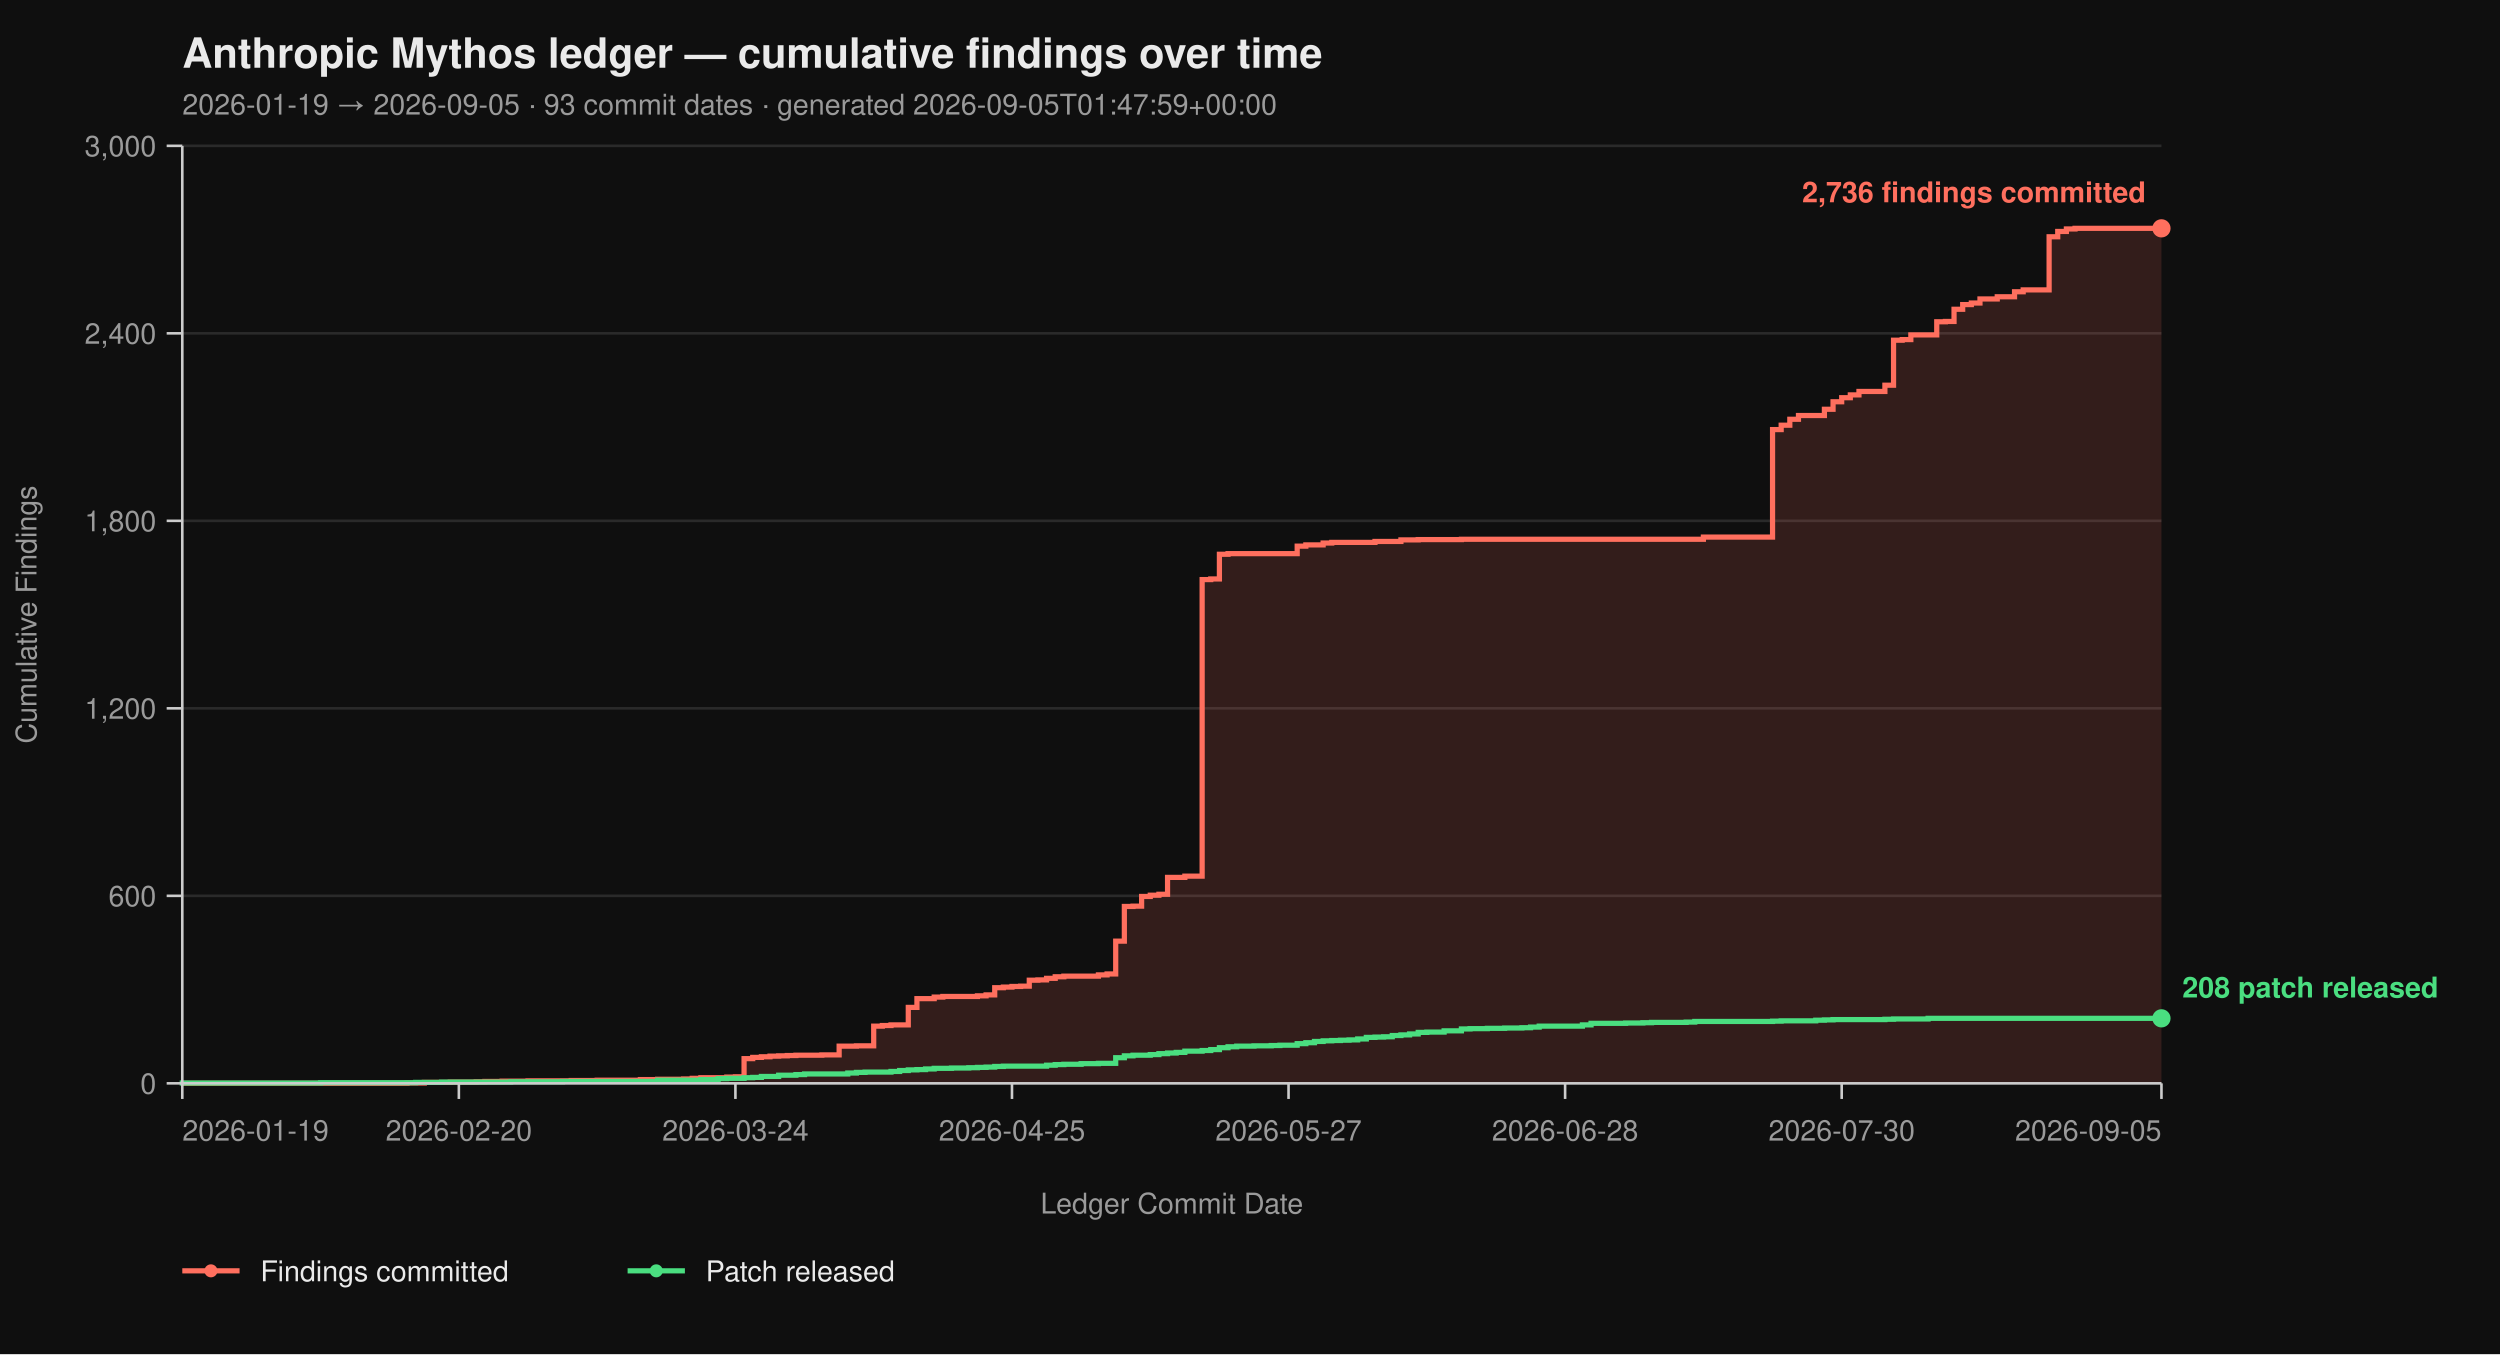
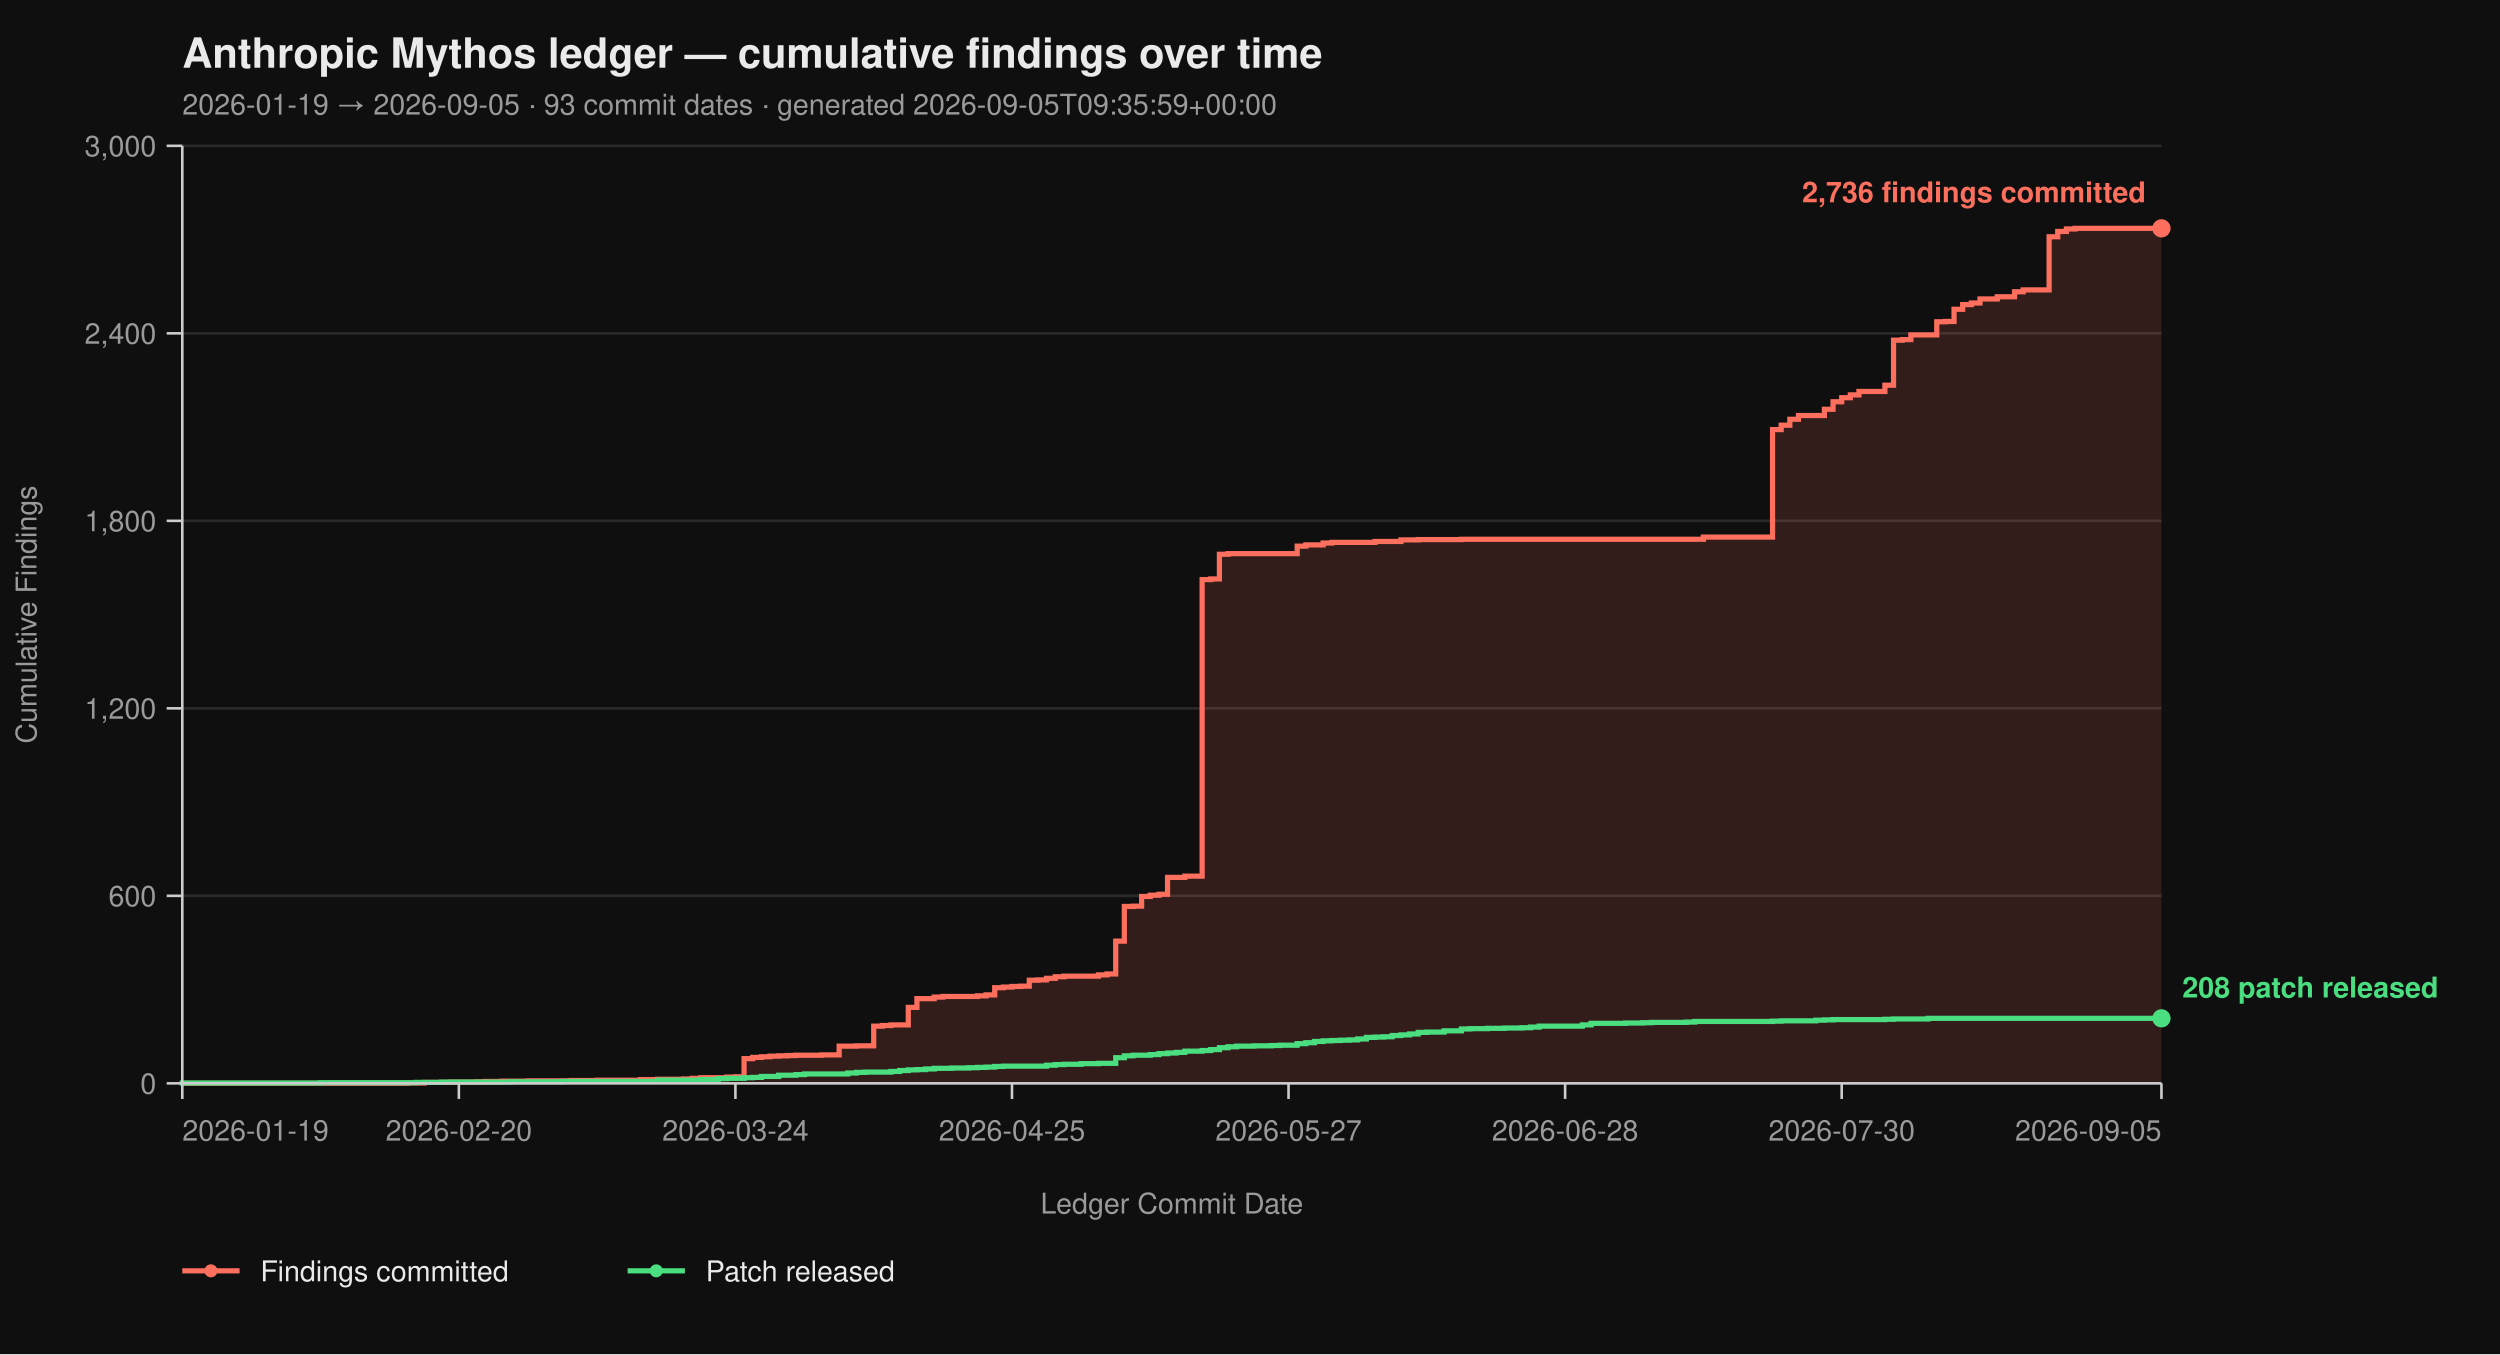
<svg xmlns="http://www.w3.org/2000/svg" viewBox="0 0 960 520" width="960" height="520" font-family="-apple-system, BlinkMacSystemFont, 'Segoe UI', Helvetica, Arial, sans-serif">
  <rect width="100%" height="100%" fill="#0f0f0f" />
  <text x="70" y="26" fill="#eaeaea" font-size="16" font-weight="700">Anthropic Mythos ledger — cumulative findings over time</text>
-   <text x="70" y="44" fill="#9a9a9a" font-size="11">2026-01-19 → 2026-09-05  ·  93 commit dates  ·  generated 2026-09-05T01:47:59+00:00</text>
+   <text x="70" y="44" fill="#9a9a9a" font-size="11">2026-01-19 → 2026-09-05  ·  93 commit dates  ·  generated 2026-09-05T09:35:59+00:00</text>
  <line x1="70" y1="416.00" x2="830" y2="416.00" stroke="#2a2a2a" stroke-width="1" />
  <line x1="70" y1="344.00" x2="830" y2="344.00" stroke="#2a2a2a" stroke-width="1" />
  <line x1="70" y1="272.00" x2="830" y2="272.00" stroke="#2a2a2a" stroke-width="1" />
  <line x1="70" y1="200.00" x2="830" y2="200.00" stroke="#2a2a2a" stroke-width="1" />
  <line x1="70" y1="128.00" x2="830" y2="128.00" stroke="#2a2a2a" stroke-width="1" />
  <line x1="70" y1="56.00" x2="830" y2="56.00" stroke="#2a2a2a" stroke-width="1" />
  <path d="M 70.00 416.00 L 156.29 416.00 L 156.29 415.88 L 162.93 415.88 L 162.93 415.64 L 172.88 415.64 L 172.88 415.52 L 182.84 415.52 L 182.84 415.40 L 186.16 415.40 L 186.16 415.28 L 192.79 415.28 L 192.79 415.16 L 202.75 415.16 L 202.75 415.04 L 219.34 415.04 L 219.34 414.92 L 229.30 414.92 L 229.30 414.80 L 245.90 414.80 L 245.90 414.56 L 252.53 414.56 L 252.53 414.44 L 262.49 414.44 L 262.49 414.32 L 265.81 414.32 L 265.81 414.08 L 269.13 414.08 L 269.13 413.84 L 279.08 413.84 L 279.08 413.60 L 282.40 413.60 L 282.40 413.48 L 285.72 413.48 L 285.72 406.52 L 289.04 406.52 L 289.04 406.04 L 292.36 406.04 L 292.36 405.80 L 295.68 405.80 L 295.68 405.56 L 299.00 405.56 L 299.00 405.44 L 302.31 405.44 L 302.31 405.32 L 305.63 405.32 L 305.63 405.20 L 315.59 405.20 L 315.59 405.08 L 322.23 405.08 L 322.23 401.72 L 328.86 401.72 L 328.86 401.60 L 335.50 401.60 L 335.50 394.04 L 338.82 394.04 L 338.82 393.80 L 342.14 393.80 L 342.14 393.56 L 348.78 393.56 L 348.78 386.84 L 352.10 386.84 L 352.10 383.48 L 358.73 383.48 L 358.73 382.88 L 362.05 382.88 L 362.05 382.64 L 375.33 382.64 L 375.33 382.40 L 378.65 382.40 L 378.65 382.04 L 381.97 382.04 L 381.97 379.28 L 385.28 379.28 L 385.28 379.04 L 388.60 379.04 L 388.60 378.80 L 391.92 378.80 L 391.92 378.68 L 395.24 378.68 L 395.24 376.40 L 398.56 376.40 L 398.56 376.28 L 401.88 376.28 L 401.88 375.68 L 405.20 375.68 L 405.20 375.08 L 408.52 375.08 L 408.52 374.84 L 421.79 374.84 L 421.79 374.36 L 425.11 374.36 L 425.11 374.00 L 428.43 374.00 L 428.43 361.40 L 431.75 361.40 L 431.75 348.08 L 435.07 348.08 L 435.07 347.96 L 438.38 347.96 L 438.38 344.24 L 441.70 344.24 L 441.70 343.76 L 445.02 343.76 L 445.02 343.40 L 448.34 343.40 L 448.34 336.92 L 454.98 336.92 L 454.98 336.44 L 461.62 336.44 L 461.62 222.56 L 464.93 222.56 L 464.93 222.32 L 468.25 222.32 L 468.25 212.84 L 471.57 212.84 L 471.57 212.60 L 498.12 212.60 L 498.12 209.72 L 501.44 209.72 L 501.44 209.24 L 508.08 209.24 L 508.08 208.52 L 511.40 208.52 L 511.40 208.28 L 527.99 208.28 L 527.99 207.92 L 537.95 207.92 L 537.95 207.32 L 544.59 207.32 L 544.59 207.20 L 561.18 207.20 L 561.18 207.08 L 654.10 207.08 L 654.10 206.24 L 680.66 206.24 L 680.66 164.96 L 683.97 164.96 L 683.97 163.28 L 687.29 163.28 L 687.29 161.00 L 690.61 161.00 L 690.61 159.56 L 700.57 159.56 L 700.57 157.16 L 703.89 157.16 L 703.89 154.28 L 707.21 154.28 L 707.21 152.72 L 710.52 152.72 L 710.52 151.64 L 713.84 151.64 L 713.84 150.32 L 723.80 150.32 L 723.80 147.92 L 727.12 147.92 L 727.12 130.64 L 730.44 130.64 L 730.44 130.40 L 733.76 130.40 L 733.76 128.60 L 743.71 128.60 L 743.71 123.56 L 747.03 123.56 L 747.03 123.44 L 750.35 123.44 L 750.35 118.76 L 753.67 118.76 L 753.67 116.96 L 756.99 116.96 L 756.99 116.36 L 760.31 116.36 L 760.31 114.80 L 766.94 114.80 L 766.94 113.96 L 773.58 113.96 L 773.58 112.04 L 776.90 112.04 L 776.90 111.32 L 786.86 111.32 L 786.86 90.92 L 790.17 90.92 L 790.17 88.88 L 793.49 88.88 L 793.49 87.92 L 796.81 87.92 L 796.81 87.68 L 830.00 87.68 L 830.00 416.00 Z" fill="#ff6f5e26" stroke="none" />
  <path d="M 70.00 416.00 L 156.29 416.00 L 156.29 415.88 L 162.93 415.88 L 162.93 415.64 L 172.88 415.64 L 172.88 415.52 L 182.84 415.52 L 182.84 415.40 L 186.16 415.40 L 186.16 415.28 L 192.79 415.28 L 192.79 415.16 L 202.75 415.16 L 202.75 415.04 L 219.34 415.04 L 219.34 414.92 L 229.30 414.92 L 229.30 414.80 L 245.90 414.80 L 245.90 414.56 L 252.53 414.56 L 252.53 414.44 L 262.49 414.44 L 262.49 414.32 L 265.81 414.32 L 265.81 414.08 L 269.13 414.08 L 269.13 413.84 L 279.08 413.84 L 279.08 413.60 L 282.40 413.60 L 282.40 413.48 L 285.72 413.48 L 285.72 406.52 L 289.04 406.52 L 289.04 406.04 L 292.36 406.04 L 292.36 405.80 L 295.68 405.80 L 295.68 405.56 L 299.00 405.56 L 299.00 405.44 L 302.31 405.44 L 302.31 405.32 L 305.63 405.32 L 305.63 405.20 L 315.59 405.20 L 315.59 405.08 L 322.23 405.08 L 322.23 401.72 L 328.86 401.72 L 328.86 401.60 L 335.50 401.60 L 335.50 394.04 L 338.82 394.04 L 338.82 393.80 L 342.14 393.80 L 342.14 393.56 L 348.78 393.56 L 348.78 386.84 L 352.10 386.84 L 352.10 383.48 L 358.73 383.48 L 358.73 382.88 L 362.05 382.88 L 362.05 382.64 L 375.33 382.64 L 375.33 382.40 L 378.65 382.40 L 378.65 382.04 L 381.97 382.04 L 381.97 379.28 L 385.28 379.28 L 385.28 379.04 L 388.60 379.04 L 388.60 378.80 L 391.92 378.80 L 391.92 378.68 L 395.24 378.68 L 395.24 376.40 L 398.56 376.40 L 398.56 376.28 L 401.88 376.28 L 401.88 375.68 L 405.20 375.68 L 405.20 375.08 L 408.52 375.08 L 408.52 374.84 L 421.79 374.84 L 421.79 374.36 L 425.11 374.36 L 425.11 374.00 L 428.43 374.00 L 428.43 361.40 L 431.75 361.40 L 431.75 348.08 L 435.07 348.08 L 435.07 347.96 L 438.38 347.96 L 438.38 344.24 L 441.70 344.24 L 441.70 343.76 L 445.02 343.76 L 445.02 343.40 L 448.34 343.40 L 448.34 336.92 L 454.98 336.92 L 454.98 336.44 L 461.62 336.44 L 461.62 222.56 L 464.93 222.56 L 464.93 222.32 L 468.25 222.32 L 468.25 212.84 L 471.57 212.84 L 471.57 212.60 L 498.12 212.60 L 498.12 209.72 L 501.44 209.72 L 501.44 209.24 L 508.08 209.24 L 508.08 208.52 L 511.40 208.52 L 511.40 208.28 L 527.99 208.28 L 527.99 207.92 L 537.95 207.92 L 537.95 207.32 L 544.59 207.32 L 544.59 207.20 L 561.18 207.20 L 561.18 207.08 L 654.10 207.08 L 654.10 206.24 L 680.66 206.24 L 680.66 164.96 L 683.97 164.96 L 683.97 163.28 L 687.29 163.28 L 687.29 161.00 L 690.61 161.00 L 690.61 159.56 L 700.57 159.56 L 700.57 157.16 L 703.89 157.16 L 703.89 154.28 L 707.21 154.28 L 707.21 152.72 L 710.52 152.72 L 710.52 151.64 L 713.84 151.64 L 713.84 150.32 L 723.80 150.32 L 723.80 147.92 L 727.12 147.92 L 727.12 130.64 L 730.44 130.64 L 730.44 130.40 L 733.76 130.40 L 733.76 128.60 L 743.71 128.60 L 743.71 123.56 L 747.03 123.56 L 747.03 123.44 L 750.35 123.44 L 750.35 118.76 L 753.67 118.76 L 753.67 116.96 L 756.99 116.96 L 756.99 116.36 L 760.31 116.36 L 760.31 114.80 L 766.94 114.80 L 766.94 113.96 L 773.58 113.96 L 773.58 112.04 L 776.90 112.04 L 776.90 111.32 L 786.86 111.32 L 786.86 90.92 L 790.17 90.92 L 790.17 88.88 L 793.49 88.88 L 793.49 87.92 L 796.81 87.92 L 796.81 87.68 L 830.00 87.68" fill="none" stroke="#ff6f5e" stroke-width="2" stroke-linejoin="miter" stroke-linecap="butt" />
  <path d="M 70.00 416.00 L 70.00 416.00 L 70.00 415.88 L 123.10 415.88 L 123.10 415.76 L 159.61 415.76 L 159.61 415.64 L 169.56 415.64 L 169.56 415.52 L 196.11 415.52 L 196.11 415.40 L 216.03 415.40 L 216.03 415.28 L 252.53 415.28 L 252.53 414.80 L 269.13 414.80 L 269.13 414.56 L 275.76 414.56 L 275.76 414.20 L 279.08 414.20 L 279.08 414.08 L 285.72 414.08 L 285.72 413.84 L 289.04 413.84 L 289.04 413.72 L 292.36 413.72 L 292.36 413.36 L 299.00 413.36 L 299.00 412.88 L 305.63 412.88 L 305.63 412.64 L 308.95 412.64 L 308.95 412.40 L 325.55 412.40 L 325.55 412.04 L 328.86 412.04 L 328.86 411.80 L 332.18 411.80 L 332.18 411.68 L 342.14 411.68 L 342.14 411.44 L 345.46 411.44 L 345.46 411.08 L 348.78 411.08 L 348.78 410.84 L 352.10 410.84 L 352.10 410.72 L 355.41 410.72 L 355.41 410.48 L 358.73 410.48 L 358.73 410.24 L 365.37 410.24 L 365.37 410.12 L 372.01 410.12 L 372.01 410.00 L 375.33 410.00 L 375.33 409.88 L 378.65 409.88 L 378.65 409.76 L 381.97 409.76 L 381.97 409.52 L 385.28 409.52 L 385.28 409.40 L 401.88 409.40 L 401.88 409.04 L 405.20 409.04 L 405.20 408.80 L 408.52 408.80 L 408.52 408.68 L 415.15 408.68 L 415.15 408.44 L 421.79 408.44 L 421.79 408.32 L 428.43 408.32 L 428.43 406.16 L 431.75 406.16 L 431.75 405.44 L 435.07 405.44 L 435.07 405.20 L 441.70 405.20 L 441.70 404.96 L 445.02 404.96 L 445.02 404.60 L 448.34 404.60 L 448.34 404.36 L 451.66 404.36 L 451.66 404.12 L 454.98 404.12 L 454.98 403.64 L 461.62 403.64 L 461.62 403.40 L 464.93 403.40 L 464.93 403.04 L 468.25 403.04 L 468.25 402.32 L 471.57 402.32 L 471.57 401.96 L 474.89 401.96 L 474.89 401.72 L 481.53 401.72 L 481.53 401.60 L 488.17 401.60 L 488.17 401.48 L 491.48 401.48 L 491.48 401.36 L 498.12 401.36 L 498.12 400.76 L 501.44 400.76 L 501.44 400.40 L 504.76 400.40 L 504.76 399.92 L 508.08 399.92 L 508.08 399.68 L 511.40 399.68 L 511.40 399.56 L 514.72 399.56 L 514.72 399.44 L 518.03 399.44 L 518.03 399.32 L 521.35 399.32 L 521.35 398.96 L 524.67 398.96 L 524.67 398.36 L 527.99 398.36 L 527.99 398.24 L 531.31 398.24 L 531.31 398.12 L 534.63 398.12 L 534.63 397.64 L 537.95 397.64 L 537.95 397.40 L 541.27 397.40 L 541.27 397.04 L 544.59 397.04 L 544.59 396.44 L 547.90 396.44 L 547.90 396.32 L 554.54 396.32 L 554.54 395.84 L 561.18 395.84 L 561.18 395.12 L 564.50 395.12 L 564.50 395.00 L 571.14 395.00 L 571.14 394.88 L 577.77 394.88 L 577.77 394.76 L 584.41 394.76 L 584.41 394.64 L 587.73 394.64 L 587.73 394.40 L 591.05 394.40 L 591.05 394.04 L 607.64 394.04 L 607.64 393.56 L 610.96 393.56 L 610.96 392.96 L 624.24 392.96 L 624.24 392.84 L 630.87 392.84 L 630.87 392.72 L 634.19 392.72 L 634.19 392.60 L 647.47 392.60 L 647.47 392.48 L 650.79 392.48 L 650.79 392.24 L 680.66 392.24 L 680.66 392.12 L 683.97 392.12 L 683.97 392.00 L 697.25 392.00 L 697.25 391.76 L 700.57 391.76 L 700.57 391.64 L 703.89 391.64 L 703.89 391.52 L 723.80 391.52 L 723.80 391.40 L 727.12 391.40 L 727.12 391.28 L 740.39 391.28 L 740.39 391.04 L 830.00 391.04" fill="none" stroke="#4ade80" stroke-width="2" stroke-linejoin="miter" stroke-linecap="butt" />
  <line x1="70" y1="56" x2="70" y2="416" stroke="#cccccc" stroke-width="1" />
  <line x1="70" y1="416" x2="830" y2="416" stroke="#cccccc" stroke-width="1" />
  <line x1="64" y1="416.00" x2="70" y2="416.00" stroke="#cccccc" stroke-width="1" />
  <line x1="64" y1="344.00" x2="70" y2="344.00" stroke="#cccccc" stroke-width="1" />
  <line x1="64" y1="272.00" x2="70" y2="272.00" stroke="#cccccc" stroke-width="1" />
  <line x1="64" y1="200.00" x2="70" y2="200.00" stroke="#cccccc" stroke-width="1" />
  <line x1="64" y1="128.00" x2="70" y2="128.00" stroke="#cccccc" stroke-width="1" />
  <line x1="64" y1="56.00" x2="70" y2="56.00" stroke="#cccccc" stroke-width="1" />
  <text x="60" y="420.00" text-anchor="end" fill="#9a9a9a" font-size="11">0</text>
  <text x="60" y="348.00" text-anchor="end" fill="#9a9a9a" font-size="11">600</text>
  <text x="60" y="276.00" text-anchor="end" fill="#9a9a9a" font-size="11">1,200</text>
  <text x="60" y="204.00" text-anchor="end" fill="#9a9a9a" font-size="11">1,800</text>
  <text x="60" y="132.00" text-anchor="end" fill="#9a9a9a" font-size="11">2,400</text>
  <text x="60" y="60.00" text-anchor="end" fill="#9a9a9a" font-size="11">3,000</text>
  <text x="14" y="236.00" fill="#9a9a9a" font-size="11" transform="rotate(-90 14 236.00)" text-anchor="middle">Cumulative Findings</text>
  <line x1="70.00" y1="416" x2="70.00" y2="422" stroke="#cccccc" stroke-width="1" />
  <line x1="176.20" y1="416" x2="176.20" y2="422" stroke="#cccccc" stroke-width="1" />
  <line x1="282.40" y1="416" x2="282.40" y2="422" stroke="#cccccc" stroke-width="1" />
  <line x1="388.60" y1="416" x2="388.60" y2="422" stroke="#cccccc" stroke-width="1" />
  <line x1="494.80" y1="416" x2="494.80" y2="422" stroke="#cccccc" stroke-width="1" />
  <line x1="601.00" y1="416" x2="601.00" y2="422" stroke="#cccccc" stroke-width="1" />
  <line x1="707.21" y1="416" x2="707.21" y2="422" stroke="#cccccc" stroke-width="1" />
  <line x1="830.00" y1="416" x2="830.00" y2="422" stroke="#cccccc" stroke-width="1" />
  <text x="70.00" y="438" text-anchor="start" fill="#9a9a9a" font-size="11">2026-01-19</text>
  <text x="176.20" y="438" text-anchor="middle" fill="#9a9a9a" font-size="11">2026-02-20</text>
  <text x="282.40" y="438" text-anchor="middle" fill="#9a9a9a" font-size="11">2026-03-24</text>
  <text x="388.60" y="438" text-anchor="middle" fill="#9a9a9a" font-size="11">2026-04-25</text>
  <text x="494.80" y="438" text-anchor="middle" fill="#9a9a9a" font-size="11">2026-05-27</text>
  <text x="601.00" y="438" text-anchor="middle" fill="#9a9a9a" font-size="11">2026-06-28</text>
  <text x="707.21" y="438" text-anchor="middle" fill="#9a9a9a" font-size="11">2026-07-30</text>
  <text x="830.00" y="438" text-anchor="end" fill="#9a9a9a" font-size="11">2026-09-05</text>
  <text x="450.00" y="466" fill="#9a9a9a" font-size="11" text-anchor="middle">Ledger Commit Date</text>
  <circle cx="830.00" cy="87.68" r="3.5" fill="#ff6f5e" />
  <text x="824.00" y="77.68" text-anchor="end" fill="#ff6f5e" font-size="11" font-weight="600">2,736 findings committed</text>
  <circle cx="830.00" cy="391.04" r="3.5" fill="#4ade80" />
  <text x="838.00" y="383.04" text-anchor="start" fill="#4ade80" font-size="11" font-weight="600">208 patch released</text>
  <line x1="70" y1="488" x2="92" y2="488" stroke="#ff6f5e" stroke-width="2" />
  <circle cx="81" cy="488" r="2.5" fill="#ff6f5e" />
  <text x="100" y="492" fill="#eaeaea" font-size="11">Findings committed</text>
  <line x1="241.0" y1="488" x2="263.0" y2="488" stroke="#4ade80" stroke-width="2" />
  <circle cx="252.0" cy="488" r="2.5" fill="#4ade80" />
  <text x="271.0" y="492" fill="#eaeaea" font-size="11">Patch released</text>
</svg>
